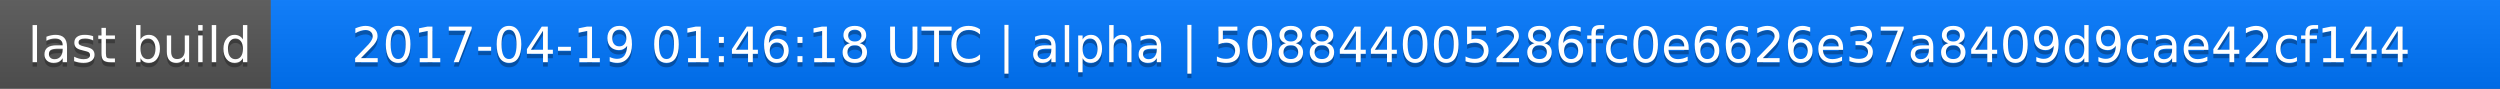
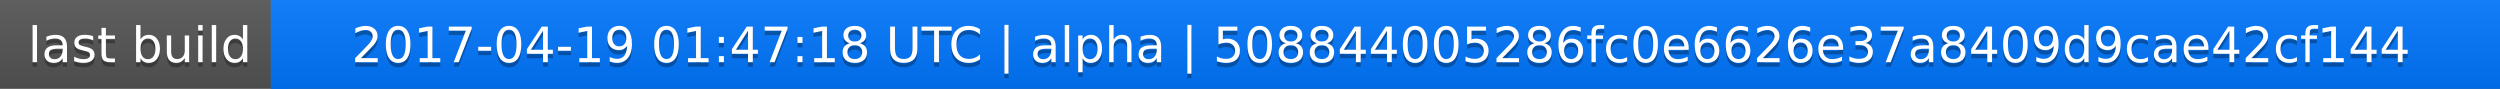
<svg xmlns="http://www.w3.org/2000/svg" width="563" height="20">
  <linearGradient id="a" x2="0" y2="100%">
    <stop offset="0" stop-color="#bbb" stop-opacity=".1" />
    <stop offset="1" stop-opacity=".1" />
  </linearGradient>
  <rect rx="0" width="563" height="20" fill="#555" />
  <rect rx="0" x="61" width="502" height="20" fill="#07f" />
  <path fill="#07f" d="M61 0h4v20h-4z" />
  <rect rx="0" width="563" height="20" fill="url(#a)" />
  <g fill="#fff" text-anchor="middle" font-family="DejaVu Sans,Verdana,Geneva,sans-serif" font-size="11">
    <text x="31.5" y="15" fill="#010101" fill-opacity=".3">last build</text>
    <text x="31.5" y="14">last build</text>
-     <text x="311" y="15" fill="#010101" fill-opacity=".3">2017-04-19 01:46:18 UTC | alpha | 508844005286fc0e6626e37a8409d9cae42cf144</text>
-     <text x="311" y="14">2017-04-19 01:46:18 UTC | alpha | 508844005286fc0e6626e37a8409d9cae42cf144</text>
+     <text x="311" y="15" fill="#010101" fill-opacity=".3">2017-04-19 01:47:18 UTC | alpha | 508844005286fc0e6626e37a8409d9cae42cf144</text>
+     <text x="311" y="14">2017-04-19 01:47:18 UTC | alpha | 508844005286fc0e6626e37a8409d9cae42cf144</text>
  </g>
</svg>
